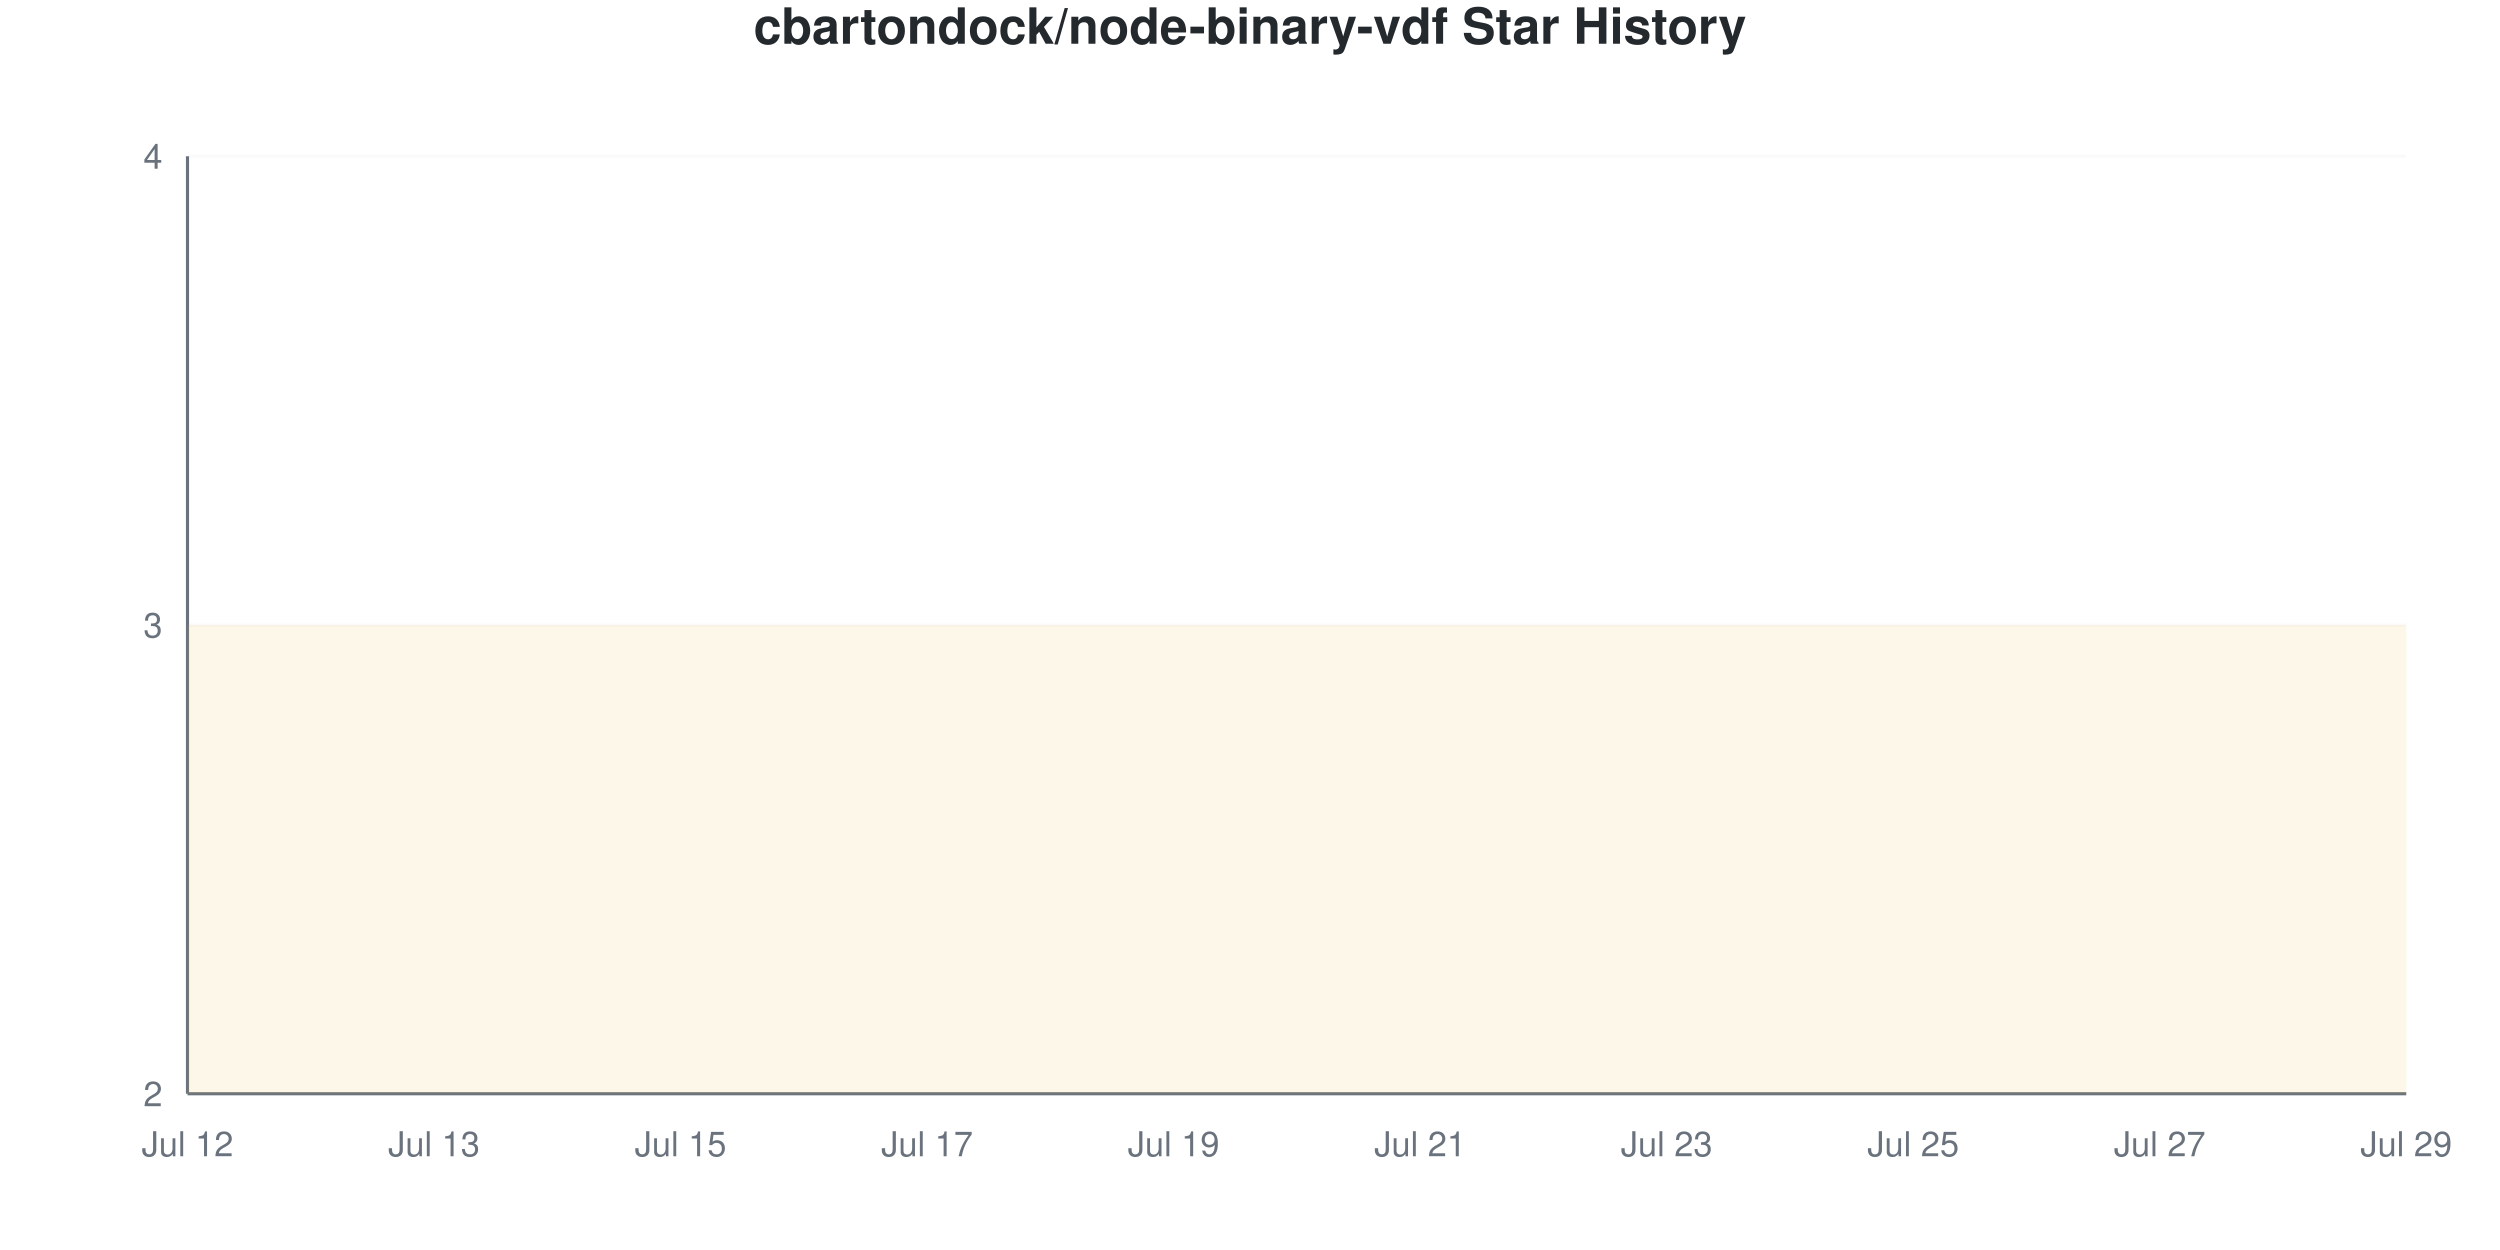
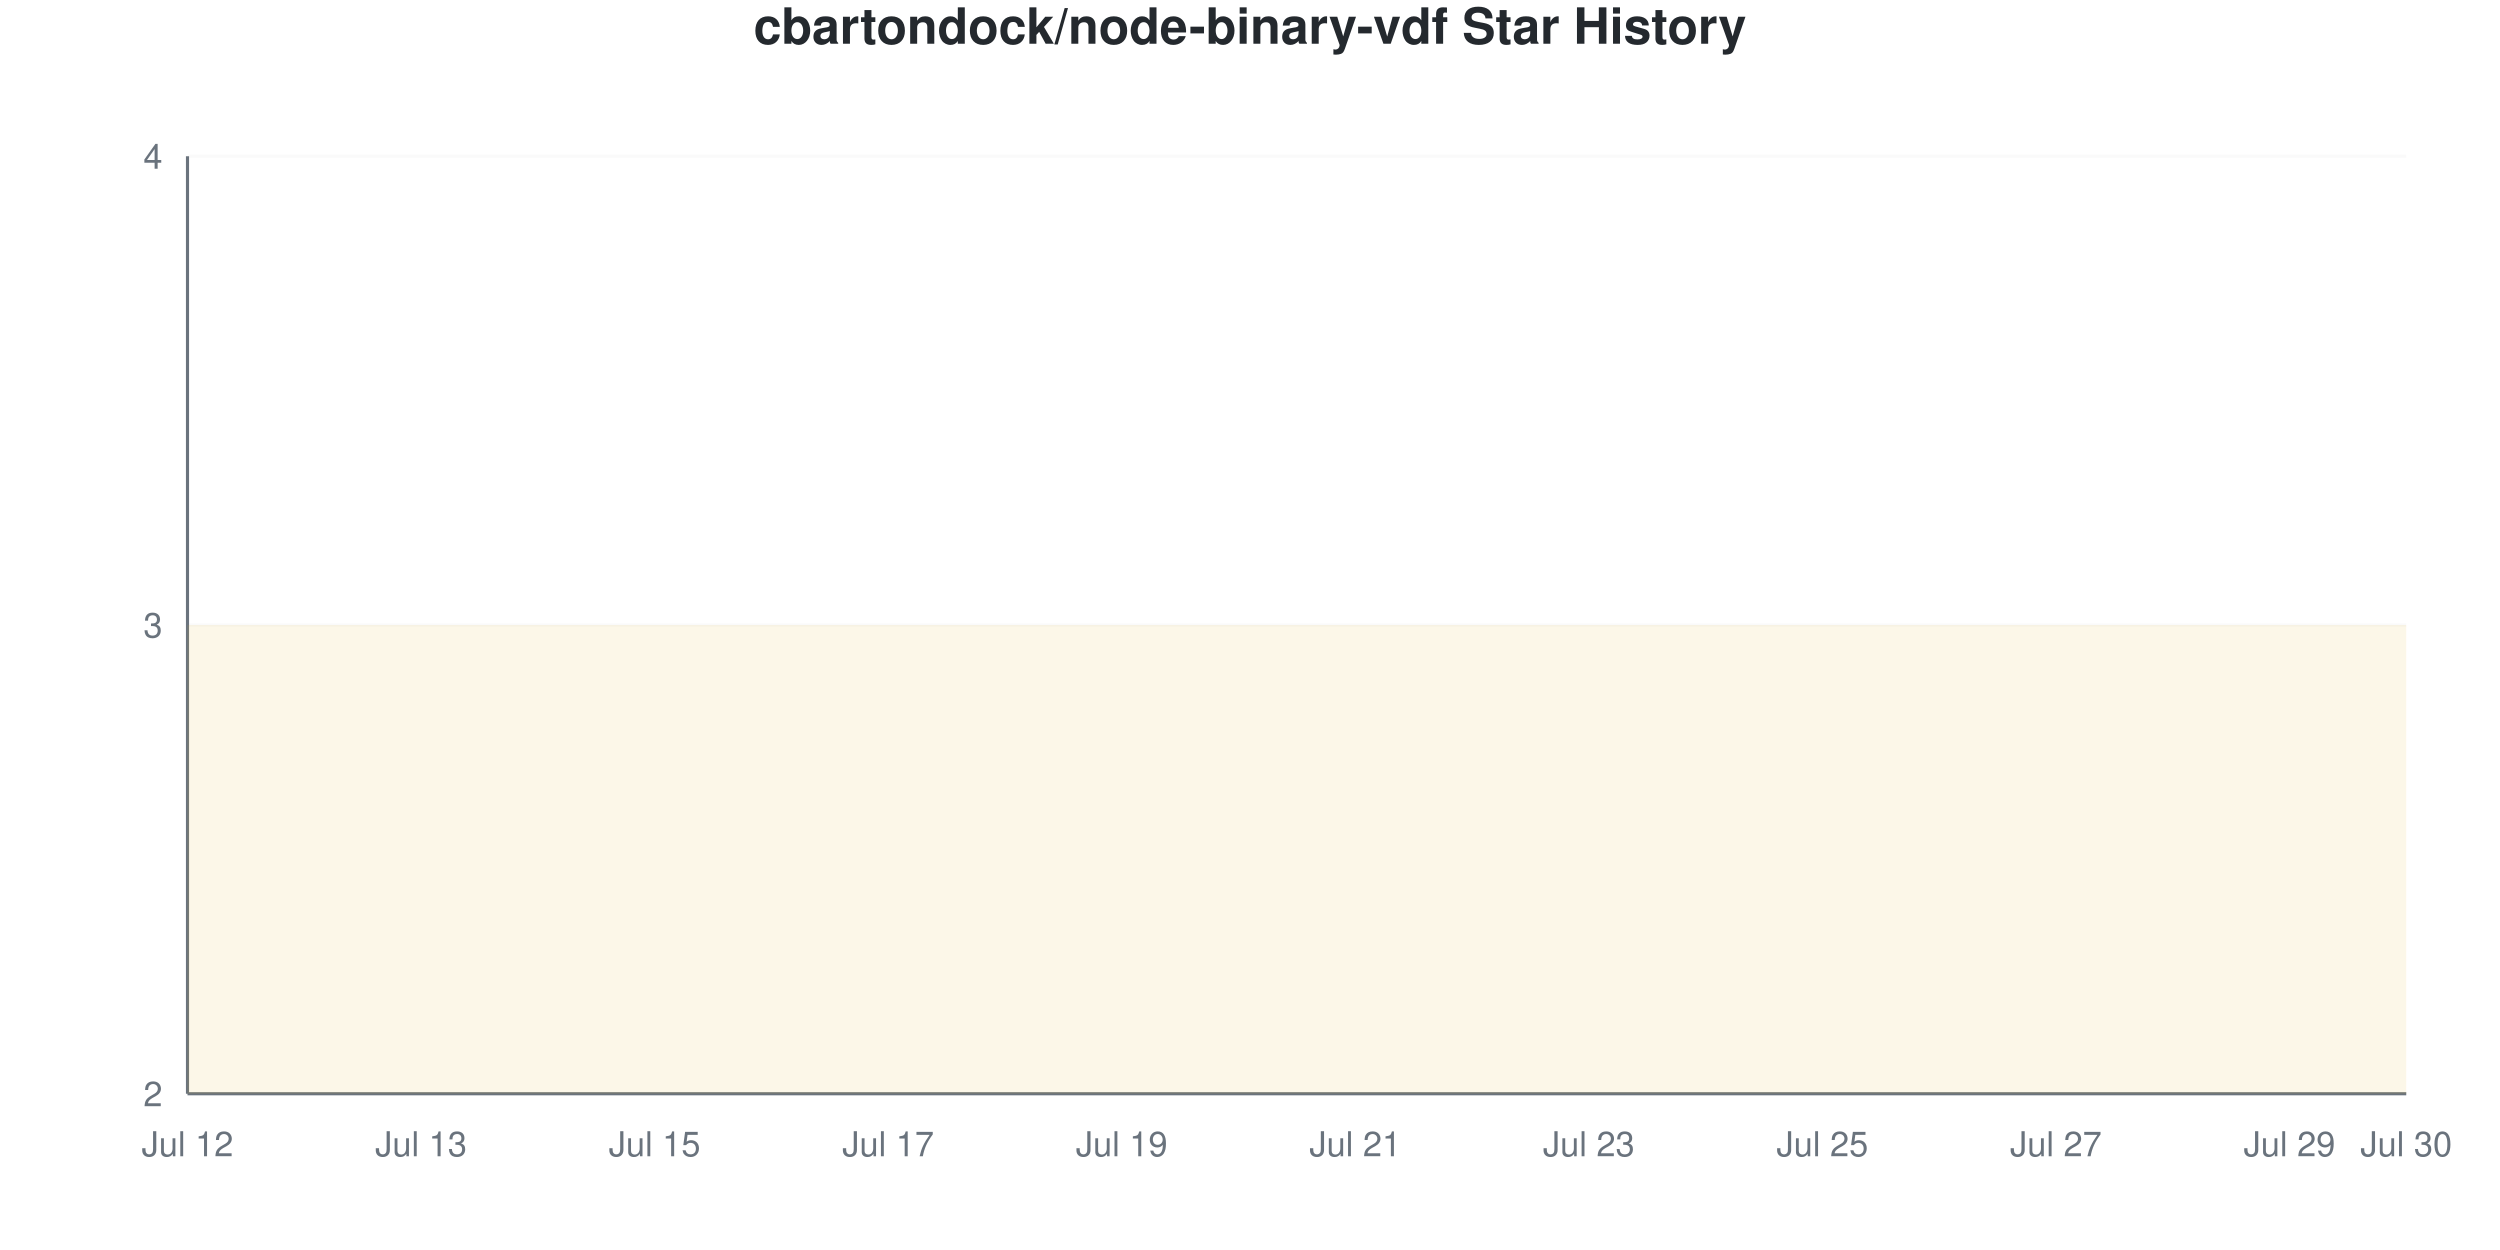
<svg xmlns="http://www.w3.org/2000/svg" viewBox="0 0 800 400" width="800" height="400">
  <style>
    @keyframes drawLine {
      to { stroke-dashoffset: 0; }
    }
    @keyframes fadeInPoint {
      from { opacity: 0; }
      to { opacity: 1; }
    }
    .data-line-0 {
-       stroke-dasharray: 1291;
-       stroke-dashoffset: 1291;
+       stroke-dasharray: 1290;
+       stroke-dashoffset: 1290;
      animation: drawLine 2s ease-out forwards;
    }
    .data-point {
      opacity: 0;
      animation: fadeInPoint 0.5s ease-out forwards;
    }
    .chart-bg { fill: #fff; }
    .chart-text { fill: #24292e; }
    .chart-muted { fill: #6a737d; }
    .chart-grid { stroke: #eee; }
    .chart-axis { stroke: #6a737d; }
    @media (prefers-color-scheme: dark) {
      .chart-bg { fill: #0d1117; }
      .chart-text { fill: #e6edf3; }
      .chart-muted { fill: #8b949e; }
      .chart-grid { stroke: #21262d; }
      .chart-axis { stroke: #8b949e; }
    }
  </style>
  <rect width="800" height="400" class="chart-bg" />
  <text x="400" y="14" text-anchor="middle" class="chart-text" font-size="16" font-weight="bold" font-family="-apple-system, BlinkMacSystemFont, 'Segoe UI', Helvetica, Arial, sans-serif">cbartondock/node-binary-vdf Star History</text>
  <g class="grid">
    <line x1="60" y1="350" x2="770" y2="350" class="chart-grid" stroke-opacity="0.3" />
    <text x="52" y="354" text-anchor="end" class="chart-muted" font-size="11" font-family="-apple-system, BlinkMacSystemFont, 'Segoe UI', Helvetica, Arial, sans-serif">2</text>
    <line x1="60" y1="200" x2="770" y2="200" class="chart-grid" stroke-opacity="0.3" />
    <text x="52" y="204" text-anchor="end" class="chart-muted" font-size="11" font-family="-apple-system, BlinkMacSystemFont, 'Segoe UI', Helvetica, Arial, sans-serif">3</text>
    <line x1="60" y1="50" x2="770" y2="50" class="chart-grid" stroke-opacity="0.3" />
    <text x="52" y="54" text-anchor="end" class="chart-muted" font-size="11" font-family="-apple-system, BlinkMacSystemFont, 'Segoe UI', Helvetica, Arial, sans-serif">4</text>
  </g>
  <g class="milestones">
    
  </g>
  <g class="x-axis">
    <text x="60" y="370" text-anchor="middle" class="chart-muted" font-size="11" font-family="-apple-system, BlinkMacSystemFont, 'Segoe UI', Helvetica, Arial, sans-serif">Jul 12</text>
-     <text x="138.889" y="370" text-anchor="middle" class="chart-muted" font-size="11" font-family="-apple-system, BlinkMacSystemFont, 'Segoe UI', Helvetica, Arial, sans-serif">Jul 13</text>
-     <text x="217.778" y="370" text-anchor="middle" class="chart-muted" font-size="11" font-family="-apple-system, BlinkMacSystemFont, 'Segoe UI', Helvetica, Arial, sans-serif">Jul 15</text>
-     <text x="296.667" y="370" text-anchor="middle" class="chart-muted" font-size="11" font-family="-apple-system, BlinkMacSystemFont, 'Segoe UI', Helvetica, Arial, sans-serif">Jul 17</text>
-     <text x="375.556" y="370" text-anchor="middle" class="chart-muted" font-size="11" font-family="-apple-system, BlinkMacSystemFont, 'Segoe UI', Helvetica, Arial, sans-serif">Jul 19</text>
-     <text x="454.444" y="370" text-anchor="middle" class="chart-muted" font-size="11" font-family="-apple-system, BlinkMacSystemFont, 'Segoe UI', Helvetica, Arial, sans-serif">Jul 21</text>
-     <text x="533.333" y="370" text-anchor="middle" class="chart-muted" font-size="11" font-family="-apple-system, BlinkMacSystemFont, 'Segoe UI', Helvetica, Arial, sans-serif">Jul 23</text>
-     <text x="612.222" y="370" text-anchor="middle" class="chart-muted" font-size="11" font-family="-apple-system, BlinkMacSystemFont, 'Segoe UI', Helvetica, Arial, sans-serif">Jul 25</text>
-     <text x="691.111" y="370" text-anchor="middle" class="chart-muted" font-size="11" font-family="-apple-system, BlinkMacSystemFont, 'Segoe UI', Helvetica, Arial, sans-serif">Jul 27</text>
-     <text x="770" y="370" text-anchor="middle" class="chart-muted" font-size="11" font-family="-apple-system, BlinkMacSystemFont, 'Segoe UI', Helvetica, Arial, sans-serif">Jul 29</text>
+     <text x="134.737" y="370" text-anchor="middle" class="chart-muted" font-size="11" font-family="-apple-system, BlinkMacSystemFont, 'Segoe UI', Helvetica, Arial, sans-serif">Jul 13</text>
+     <text x="209.474" y="370" text-anchor="middle" class="chart-muted" font-size="11" font-family="-apple-system, BlinkMacSystemFont, 'Segoe UI', Helvetica, Arial, sans-serif">Jul 15</text>
+     <text x="284.211" y="370" text-anchor="middle" class="chart-muted" font-size="11" font-family="-apple-system, BlinkMacSystemFont, 'Segoe UI', Helvetica, Arial, sans-serif">Jul 17</text>
+     <text x="358.947" y="370" text-anchor="middle" class="chart-muted" font-size="11" font-family="-apple-system, BlinkMacSystemFont, 'Segoe UI', Helvetica, Arial, sans-serif">Jul 19</text>
+     <text x="433.684" y="370" text-anchor="middle" class="chart-muted" font-size="11" font-family="-apple-system, BlinkMacSystemFont, 'Segoe UI', Helvetica, Arial, sans-serif">Jul 21</text>
+     <text x="508.421" y="370" text-anchor="middle" class="chart-muted" font-size="11" font-family="-apple-system, BlinkMacSystemFont, 'Segoe UI', Helvetica, Arial, sans-serif">Jul 23</text>
+     <text x="583.158" y="370" text-anchor="middle" class="chart-muted" font-size="11" font-family="-apple-system, BlinkMacSystemFont, 'Segoe UI', Helvetica, Arial, sans-serif">Jul 25</text>
+     <text x="657.895" y="370" text-anchor="middle" class="chart-muted" font-size="11" font-family="-apple-system, BlinkMacSystemFont, 'Segoe UI', Helvetica, Arial, sans-serif">Jul 27</text>
+     <text x="732.632" y="370" text-anchor="middle" class="chart-muted" font-size="11" font-family="-apple-system, BlinkMacSystemFont, 'Segoe UI', Helvetica, Arial, sans-serif">Jul 29</text>
+     <text x="770" y="370" text-anchor="middle" class="chart-muted" font-size="11" font-family="-apple-system, BlinkMacSystemFont, 'Segoe UI', Helvetica, Arial, sans-serif">Jul 30</text>
  </g>
  <line x1="60" y1="50" x2="60" y2="350" class="chart-axis" stroke-width="1" />
  <line x1="60" y1="350" x2="770" y2="350" class="chart-axis" stroke-width="1" />
-   <path d="M60,350 L60,200 C73.148,200 86.296,200 99.444,200 C112.593,200 125.741,200 138.889,200 C152.037,200 165.185,200 178.333,200 C191.481,200 204.63,200 217.778,200 C230.926,200 244.074,200 257.222,200 C270.37,200 283.519,200 296.667,200 C309.815,200 322.963,200 336.111,200 C349.259,200 362.407,200 375.556,200 C388.704,200 401.852,200 415,200 C428.148,200 441.296,200 454.444,200 C467.593,200 480.741,200 493.889,200 C507.037,200 520.185,200 533.333,200 C546.481,200 559.63,200 572.778,200 C585.926,200 599.074,200 612.222,200 C625.37,200 638.519,200 651.667,200 C664.815,200 677.963,200 691.111,200 C704.259,200 717.407,200 730.556,200 C743.704,200 756.852,200 770,200 L770,350 L60,350 Z" fill="#dfb317" fill-opacity="0.1" />
-   <path d="M60,350 L60,200 C73.148,200 86.296,200 99.444,200 C112.593,200 125.741,200 138.889,200 C152.037,200 165.185,200 178.333,200 C191.481,200 204.63,200 217.778,200 C230.926,200 244.074,200 257.222,200 C270.37,200 283.519,200 296.667,200 C309.815,200 322.963,200 336.111,200 C349.259,200 362.407,200 375.556,200 C388.704,200 401.852,200 415,200 C428.148,200 441.296,200 454.444,200 C467.593,200 480.741,200 493.889,200 C507.037,200 520.185,200 533.333,200 C546.481,200 559.63,200 572.778,200 C585.926,200 599.074,200 612.222,200 C625.37,200 638.519,200 651.667,200 C664.815,200 677.963,200 691.111,200 C704.259,200 717.407,200 730.556,200 C743.704,200 756.852,200 770,200" fill="none" stroke="#dfb317" stroke-width="2.5" class="data-line-0" />
+   <path d="M60,350 L60,200 C72.456,200 84.912,200 97.368,200 C109.825,200 122.281,200 134.737,200 C147.193,200 159.649,200 172.105,200 C184.561,200 197.018,200 209.474,200 C221.93,200 234.386,200 246.842,200 C259.298,200 271.754,200 284.211,200 C296.667,200 309.123,200 321.579,200 C334.035,200 346.491,200 358.947,200 C371.404,200 383.86,200 396.316,200 C408.772,200 421.228,200 433.684,200 C446.14,200 458.596,200 471.053,200 C483.509,200 495.965,200 508.421,200 C520.877,200 533.333,200 545.789,200 C558.246,200 570.702,200 583.158,200 C595.614,200 608.07,200 620.526,200 C632.982,200 645.439,200 657.895,200 C670.351,200 682.807,200 695.263,200 C707.719,200 720.175,200 732.632,200 C745.088,200 757.544,200 770,200 L770,350 L60,350 Z" fill="#dfb317" fill-opacity="0.1" />
+   <path d="M60,350 L60,200 C72.456,200 84.912,200 97.368,200 C109.825,200 122.281,200 134.737,200 C147.193,200 159.649,200 172.105,200 C184.561,200 197.018,200 209.474,200 C221.93,200 234.386,200 246.842,200 C259.298,200 271.754,200 284.211,200 C296.667,200 309.123,200 321.579,200 C334.035,200 346.491,200 358.947,200 C371.404,200 383.86,200 396.316,200 C408.772,200 421.228,200 433.684,200 C446.14,200 458.596,200 471.053,200 C483.509,200 495.965,200 508.421,200 C520.877,200 533.333,200 545.789,200 C558.246,200 570.702,200 583.158,200 C595.614,200 608.07,200 620.526,200 C632.982,200 645.439,200 657.895,200 C670.351,200 682.807,200 695.263,200 C707.719,200 720.175,200 732.632,200 C745.088,200 757.544,200 770,200" fill="none" stroke="#dfb317" stroke-width="2.5" class="data-line-0" />
  <g class="points">
    <circle cx="60" cy="200" r="4" fill="#dfb317" class="data-point" style="animation-delay: 1.50s" />
-     <circle cx="99.444" cy="200" r="4" fill="#dfb317" class="data-point" style="animation-delay: 1.55s" />
-     <circle cx="138.889" cy="200" r="4" fill="#dfb317" class="data-point" style="animation-delay: 1.60s" />
-     <circle cx="178.333" cy="200" r="4" fill="#dfb317" class="data-point" style="animation-delay: 1.65s" />
-     <circle cx="217.778" cy="200" r="4" fill="#dfb317" class="data-point" style="animation-delay: 1.70s" />
-     <circle cx="257.222" cy="200" r="4" fill="#dfb317" class="data-point" style="animation-delay: 1.75s" />
-     <circle cx="296.667" cy="200" r="4" fill="#dfb317" class="data-point" style="animation-delay: 1.80s" />
-     <circle cx="336.111" cy="200" r="4" fill="#dfb317" class="data-point" style="animation-delay: 1.85s" />
-     <circle cx="375.556" cy="200" r="4" fill="#dfb317" class="data-point" style="animation-delay: 1.90s" />
-     <circle cx="415" cy="200" r="4" fill="#dfb317" class="data-point" style="animation-delay: 1.95s" />
-     <circle cx="454.444" cy="200" r="4" fill="#dfb317" class="data-point" style="animation-delay: 2.00s" />
-     <circle cx="493.889" cy="200" r="4" fill="#dfb317" class="data-point" style="animation-delay: 2.05s" />
-     <circle cx="533.333" cy="200" r="4" fill="#dfb317" class="data-point" style="animation-delay: 2.10s" />
-     <circle cx="572.778" cy="200" r="4" fill="#dfb317" class="data-point" style="animation-delay: 2.15s" />
-     <circle cx="612.222" cy="200" r="4" fill="#dfb317" class="data-point" style="animation-delay: 2.20s" />
-     <circle cx="651.667" cy="200" r="4" fill="#dfb317" class="data-point" style="animation-delay: 2.25s" />
-     <circle cx="691.111" cy="200" r="4" fill="#dfb317" class="data-point" style="animation-delay: 2.30s" />
-     <circle cx="730.556" cy="200" r="4" fill="#dfb317" class="data-point" style="animation-delay: 2.35s" />
-     <circle cx="770" cy="200" r="4" fill="#dfb317" class="data-point" style="animation-delay: 2.40s" />
+     <circle cx="97.368" cy="200" r="4" fill="#dfb317" class="data-point" style="animation-delay: 1.55s" />
+     <circle cx="134.737" cy="200" r="4" fill="#dfb317" class="data-point" style="animation-delay: 1.60s" />
+     <circle cx="172.105" cy="200" r="4" fill="#dfb317" class="data-point" style="animation-delay: 1.65s" />
+     <circle cx="209.474" cy="200" r="4" fill="#dfb317" class="data-point" style="animation-delay: 1.70s" />
+     <circle cx="246.842" cy="200" r="4" fill="#dfb317" class="data-point" style="animation-delay: 1.75s" />
+     <circle cx="284.211" cy="200" r="4" fill="#dfb317" class="data-point" style="animation-delay: 1.80s" />
+     <circle cx="321.579" cy="200" r="4" fill="#dfb317" class="data-point" style="animation-delay: 1.85s" />
+     <circle cx="358.947" cy="200" r="4" fill="#dfb317" class="data-point" style="animation-delay: 1.90s" />
+     <circle cx="396.316" cy="200" r="4" fill="#dfb317" class="data-point" style="animation-delay: 1.95s" />
+     <circle cx="433.684" cy="200" r="4" fill="#dfb317" class="data-point" style="animation-delay: 2.00s" />
+     <circle cx="471.053" cy="200" r="4" fill="#dfb317" class="data-point" style="animation-delay: 2.05s" />
+     <circle cx="508.421" cy="200" r="4" fill="#dfb317" class="data-point" style="animation-delay: 2.10s" />
+     <circle cx="545.789" cy="200" r="4" fill="#dfb317" class="data-point" style="animation-delay: 2.15s" />
+     <circle cx="583.158" cy="200" r="4" fill="#dfb317" class="data-point" style="animation-delay: 2.20s" />
+     <circle cx="620.526" cy="200" r="4" fill="#dfb317" class="data-point" style="animation-delay: 2.25s" />
+     <circle cx="657.895" cy="200" r="4" fill="#dfb317" class="data-point" style="animation-delay: 2.30s" />
+     <circle cx="695.263" cy="200" r="4" fill="#dfb317" class="data-point" style="animation-delay: 2.35s" />
+     <circle cx="732.632" cy="200" r="4" fill="#dfb317" class="data-point" style="animation-delay: 2.40s" />
+     <circle cx="770" cy="200" r="4" fill="#dfb317" class="data-point" style="animation-delay: 2.45s" />
  </g>
</svg>
